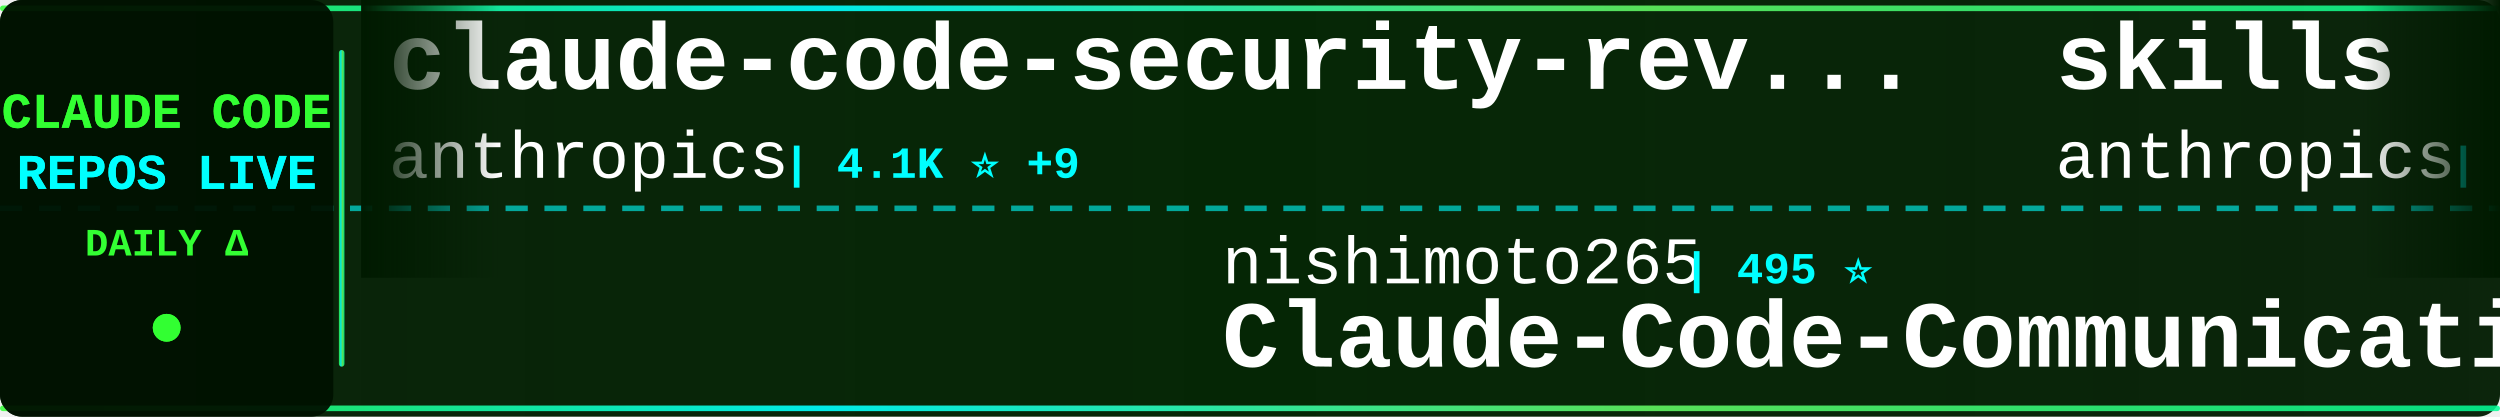
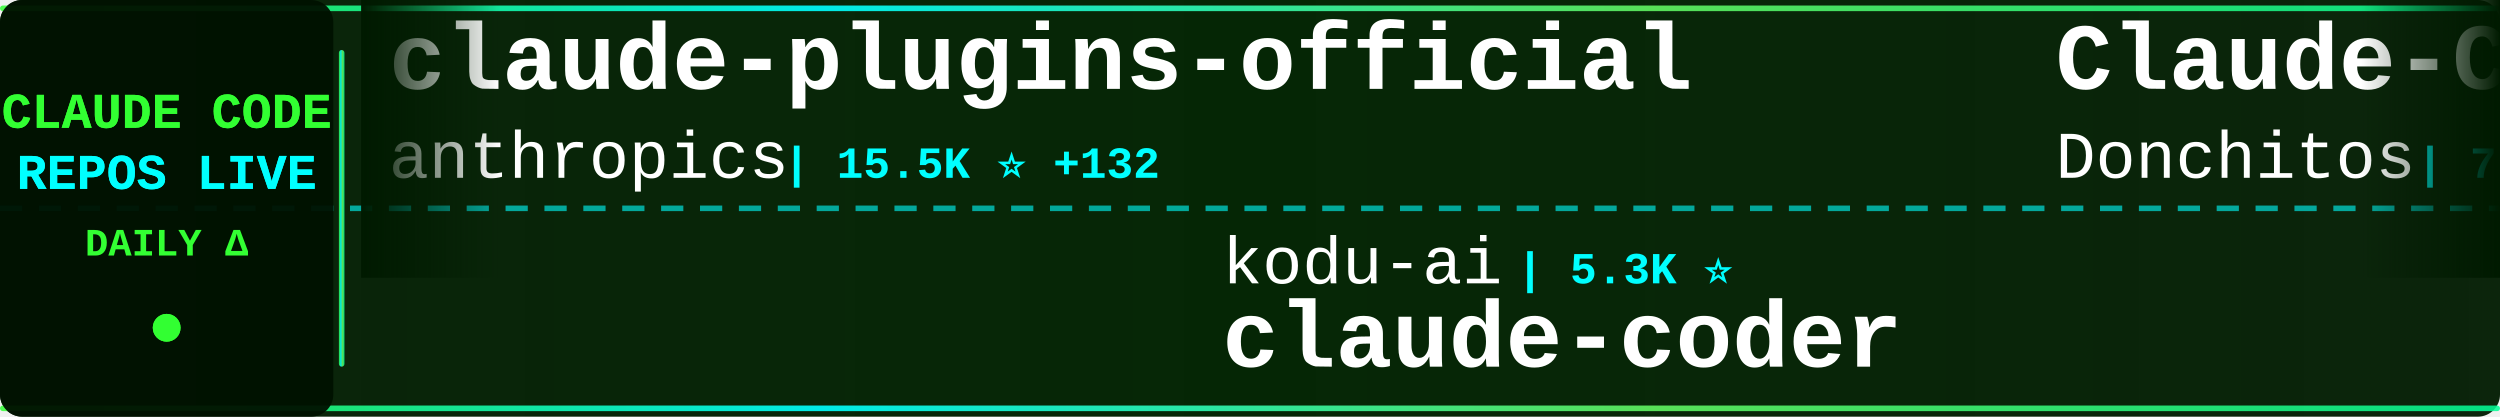
<svg xmlns="http://www.w3.org/2000/svg" width="900" height="150">
  <defs>
    <linearGradient id="tickerBg" x1="0%" y1="0%" x2="100%" y2="0%">
      <stop offset="0%" style="stop-color:#001a00;stop-opacity:0.95" />
      <stop offset="50%" style="stop-color:#002200;stop-opacity:0.98" />
      <stop offset="100%" style="stop-color:#001a00;stop-opacity:0.95" />
    </linearGradient>
    <linearGradient id="borderGrad" x1="0%" y1="0%" x2="100%" y2="0%">
      <stop offset="0%" style="stop-color:#33ff33;stop-opacity:0.85">
        <animate attributeName="stop-opacity" values="0.85;1;0.85" dur="2s" repeatCount="indefinite" />
      </stop>
      <stop offset="33%" style="stop-color:#00ffff;stop-opacity:0.9">
        <animate attributeName="stop-opacity" values="0.9;1;0.9" dur="2.2s" repeatCount="indefinite" />
      </stop>
      <stop offset="66%" style="stop-color:#66ff66;stop-opacity:0.85">
        <animate attributeName="stop-opacity" values="0.85;1;0.85" dur="1.8s" repeatCount="indefinite" />
      </stop>
      <stop offset="100%" style="stop-color:#00ff99;stop-opacity:0.85">
        <animate attributeName="stop-opacity" values="0.85;1;0.85" dur="2s" repeatCount="indefinite" />
      </stop>
    </linearGradient>
    <filter id="textGlow">
      <feGaussianBlur stdDeviation="0.1" result="coloredBlur" />
      <feMerge>
        <feMergeNode in="coloredBlur" />
        <feMergeNode in="SourceGraphic" />
      </feMerge>
    </filter>
    <filter id="metricGlow">
      <feGaussianBlur stdDeviation="0.2" result="coloredBlur" />
      <feMerge>
        <feMergeNode in="coloredBlur" />
        <feMergeNode in="SourceGraphic" />
      </feMerge>
    </filter>
    <linearGradient id="leftFade" x1="0%" y1="0%" x2="100%" y2="0%">
      <stop offset="0%" style="stop-color:#001a00;stop-opacity:1" />
      <stop offset="100%" style="stop-color:#001a00;stop-opacity:0" />
    </linearGradient>
    <linearGradient id="rightFade" x1="0%" y1="0%" x2="100%" y2="0%">
      <stop offset="0%" style="stop-color:#001a00;stop-opacity:0" />
      <stop offset="100%" style="stop-color:#001a00;stop-opacity:1" />
    </linearGradient>
  </defs>
  <rect width="900" height="150" fill="url(#tickerBg)" rx="8" />
  <rect x="0" y="2" width="900" height="2" fill="url(#borderGrad)" rx="1" />
  <rect x="0" y="146" width="900" height="2" fill="url(#borderGrad)" rx="1" />
  <line x1="0" y1="75" x2="900" y2="75" stroke="#00ffff" stroke-width="2" stroke-dasharray="8 6" opacity="0.6" />
  <rect x="0" y="0" width="120" height="150" fill="#001100" opacity="0.95" rx="8" />
  <text x="60" y="46" font-family="'Courier New', monospace" font-size="18" font-weight="bold" fill="#33ff33" text-anchor="middle" filter="url(#textGlow)">
    CLAUDE CODE
  </text>
  <text x="60" y="68" font-family="'Courier New', monospace" font-size="18" font-weight="bold" fill="#00ffff" text-anchor="middle" filter="url(#textGlow)">
    REPOS LIVE
  </text>
  <text x="60" y="92" font-family="'Courier New', monospace" font-size="14" font-weight="bold" fill="#33ff33" text-anchor="middle">
    DAILY Δ
  </text>
  <circle cx="60" cy="118" r="5" fill="#33ff33" filter="url(#metricGlow)">
    <animate attributeName="r" values="4;6;4" dur="1.5s" repeatCount="indefinite" />
    <animate attributeName="opacity" values="0.6;1;0.6" dur="1.5s" repeatCount="indefinite" />
  </circle>
  <rect x="122" y="18" width="2" height="114" fill="url(#borderGrad)" rx="1" />
  <clipPath id="tickerClip">
    <rect x="130" y="0" width="770" height="150" />
  </clipPath>
  <g clip-path="url(#tickerClip)">
    <g id="tickerItems">
      <animateTransform attributeName="transform" attributeType="XML" type="translate" from="0 0" to="-3000 0" dur="54s" repeatCount="indefinite" />
      <g transform="translate(0, 0)">
-         <text x="140" y="32" font-family="'Courier New', monospace" font-size="34" font-weight="bold" fill="#ffffff">claude-code-security-rev...</text>
+         <text x="140" y="32" font-family="'Courier New', monospace" font-size="34" font-weight="bold" fill="#ffffff">claude-plugins-official</text>
        <text x="140" y="64" font-family="'Courier New', monospace" font-size="24" font-weight="normal" fill="#ffffff" opacity="1.0">anthropics</text>
-         <text x="282" y="64" font-family="'Courier New', monospace" font-size="16" font-weight="bold" fill="#00ffff"> | 4.1K ⭐ +9</text>
+         <text x="282" y="64" font-family="'Courier New', monospace" font-size="16" font-weight="bold" fill="#00ffff"> | 15.5K ⭐ +132</text>
      </g>
      <g transform="translate(300, 0)">
-         <text x="140" y="102" font-family="'Courier New', monospace" font-size="24" font-weight="normal" fill="#ffffff" opacity="1.0">nishimoto265</text>
-         <text x="306" y="102" font-family="'Courier New', monospace" font-size="16" font-weight="bold" fill="#00ffff"> | 495 ⭐</text>
-         <text x="140" y="132" font-family="'Courier New', monospace" font-size="34" font-weight="bold" fill="#ffffff">Claude-Code-Communicatio...</text>
+         <text x="140" y="102" font-family="'Courier New', monospace" font-size="24" font-weight="normal" fill="#ffffff" opacity="1.0">kodu-ai</text>
+         <text x="246" y="102" font-family="'Courier New', monospace" font-size="16" font-weight="bold" fill="#00ffff"> | 5.3K ⭐</text>
+         <text x="140" y="132" font-family="'Courier New', monospace" font-size="34" font-weight="bold" fill="#ffffff">claude-coder</text>
      </g>
      <g transform="translate(600, 0)">
-         <text x="140" y="32" font-family="'Courier New', monospace" font-size="34" font-weight="bold" fill="#ffffff">skills</text>
-         <text x="140" y="64" font-family="'Courier New', monospace" font-size="24" font-weight="normal" fill="#ffffff" opacity="1.0">anthropics</text>
-         <text x="282" y="64" font-family="'Courier New', monospace" font-size="16" font-weight="bold" fill="#00ffff"> | 106.7K ⭐ +927</text>
+         <text x="140" y="32" font-family="'Courier New', monospace" font-size="34" font-weight="bold" fill="#ffffff">Claude-Code-Game-Studios</text>
+         <text x="140" y="64" font-family="'Courier New', monospace" font-size="24" font-weight="normal" fill="#ffffff" opacity="1.0">Donchitos</text>
+         <text x="270" y="64" font-family="'Courier New', monospace" font-size="16" font-weight="bold" fill="#00ffff"> | 7.6K ⭐ +246</text>
      </g>
      <g transform="translate(900, 0)">
-         <text x="140" y="102" font-family="'Courier New', monospace" font-size="24" font-weight="normal" fill="#ffffff" opacity="1.0">bfly123</text>
-         <text x="246" y="102" font-family="'Courier New', monospace" font-size="16" font-weight="bold" fill="#00ffff"> | 2.0K ⭐ +28</text>
-         <text x="140" y="132" font-family="'Courier New', monospace" font-size="34" font-weight="bold" fill="#ffffff">claude_code_bridge</text>
+         <text x="140" y="102" font-family="'Courier New', monospace" font-size="24" font-weight="normal" fill="#ffffff" opacity="1.0">greggh</text>
+         <text x="234" y="102" font-family="'Courier New', monospace" font-size="16" font-weight="bold" fill="#00ffff"> | 2.0K ⭐ +5</text>
+         <text x="140" y="132" font-family="'Courier New', monospace" font-size="34" font-weight="bold" fill="#ffffff">claude-code.nvim</text>
      </g>
      <g transform="translate(1200, 0)">
-         <text x="140" y="32" font-family="'Courier New', monospace" font-size="34" font-weight="bold" fill="#ffffff">claude-code-requirements...</text>
-         <text x="140" y="64" font-family="'Courier New', monospace" font-size="24" font-weight="normal" fill="#ffffff" opacity="1.0">rizethereum</text>
-         <text x="294" y="64" font-family="'Courier New', monospace" font-size="16" font-weight="bold" fill="#00ffff"> | 1.8K ⭐ +2</text>
+         <text x="140" y="32" font-family="'Courier New', monospace" font-size="34" font-weight="bold" fill="#ffffff">edmunds-claude-code</text>
+         <text x="140" y="64" font-family="'Courier New', monospace" font-size="24" font-weight="normal" fill="#ffffff" opacity="1.0">edmund-io</text>
+         <text x="270" y="64" font-family="'Courier New', monospace" font-size="16" font-weight="bold" fill="#00ffff"> | 1.4K ⭐ +4</text>
      </g>
      <g transform="translate(1500, 0)">
-         <text x="140" y="102" font-family="'Courier New', monospace" font-size="24" font-weight="normal" fill="#ffffff" opacity="1.0">ComposioHQ</text>
-         <text x="282" y="102" font-family="'Courier New', monospace" font-size="16" font-weight="bold" fill="#00ffff"> | 49.5K ⭐ +388</text>
-         <text x="140" y="132" font-family="'Courier New', monospace" font-size="34" font-weight="bold" fill="#ffffff">awesome-claude-skills</text>
+         <text x="140" y="102" font-family="'Courier New', monospace" font-size="24" font-weight="normal" fill="#ffffff" opacity="1.0">Maciek-roboblog</text>
+         <text x="342" y="102" font-family="'Courier New', monospace" font-size="16" font-weight="bold" fill="#00ffff"> | 7.2K ⭐ +20</text>
+         <text x="140" y="132" font-family="'Courier New', monospace" font-size="34" font-weight="bold" fill="#ffffff">Claude-Code-Usage-Monito...</text>
      </g>
      <g transform="translate(1800, 0)">
-         <text x="140" y="32" font-family="'Courier New', monospace" font-size="34" font-weight="bold" fill="#ffffff">awesome-claude-code-tool...</text>
-         <text x="140" y="64" font-family="'Courier New', monospace" font-size="24" font-weight="normal" fill="#ffffff" opacity="1.0">rohitg00</text>
-         <text x="258" y="64" font-family="'Courier New', monospace" font-size="16" font-weight="bold" fill="#00ffff"> | 962 ⭐ +18</text>
+         <text x="140" y="32" font-family="'Courier New', monospace" font-size="34" font-weight="bold" fill="#ffffff">my-claude-code-setup</text>
+         <text x="140" y="64" font-family="'Courier New', monospace" font-size="24" font-weight="normal" fill="#ffffff" opacity="1.0">centminmod</text>
+         <text x="282" y="64" font-family="'Courier New', monospace" font-size="16" font-weight="bold" fill="#00ffff"> | 2.1K ⭐ +8</text>
      </g>
      <g transform="translate(2100, 0)">
-         <text x="140" y="102" font-family="'Courier New', monospace" font-size="24" font-weight="normal" fill="#ffffff" opacity="1.0">PleasePrompto</text>
-         <text x="318" y="102" font-family="'Courier New', monospace" font-size="16" font-weight="bold" fill="#00ffff"> | 5.3K ⭐ +48</text>
-         <text x="140" y="132" font-family="'Courier New', monospace" font-size="34" font-weight="bold" fill="#ffffff">notebooklm-skill</text>
+         <text x="140" y="102" font-family="'Courier New', monospace" font-size="24" font-weight="normal" fill="#ffffff" opacity="1.0">Njengah</text>
+         <text x="246" y="102" font-family="'Courier New', monospace" font-size="16" font-weight="bold" fill="#00ffff"> | 1.5K ⭐ +7</text>
+         <text x="140" y="132" font-family="'Courier New', monospace" font-size="34" font-weight="bold" fill="#ffffff">claude-code-cheat-sheet</text>
      </g>
      <g transform="translate(2400, 0)">
-         <text x="140" y="32" font-family="'Courier New', monospace" font-size="34" font-weight="bold" fill="#ffffff">idea-claude-code-gui</text>
-         <text x="140" y="64" font-family="'Courier New', monospace" font-size="24" font-weight="normal" fill="#ffffff" opacity="1.0">zhukunpenglinyutong</text>
-         <text x="390" y="64" font-family="'Courier New', monospace" font-size="16" font-weight="bold" fill="#00ffff"> | 2.2K ⭐ +28</text>
+         <text x="140" y="32" font-family="'Courier New', monospace" font-size="34" font-weight="bold" fill="#ffffff">obsidian-skills</text>
+         <text x="140" y="64" font-family="'Courier New', monospace" font-size="24" font-weight="normal" fill="#ffffff" opacity="1.0">kepano</text>
+         <text x="234" y="64" font-family="'Courier New', monospace" font-size="16" font-weight="bold" fill="#00ffff"> | 18.5K ⭐ +285</text>
      </g>
      <g transform="translate(2700, 0)">
-         <text x="140" y="102" font-family="'Courier New', monospace" font-size="24" font-weight="normal" fill="#ffffff" opacity="1.0">alirezarezvani</text>
-         <text x="330" y="102" font-family="'Courier New', monospace" font-size="16" font-weight="bold" fill="#00ffff"> | 658 ⭐ +1</text>
-         <text x="140" y="132" font-family="'Courier New', monospace" font-size="34" font-weight="bold" fill="#ffffff">claude-code-tresor</text>
+         <text x="140" y="102" font-family="'Courier New', monospace" font-size="24" font-weight="normal" fill="#ffffff" opacity="1.0">lyconear</text>
+         <text x="258" y="102" font-family="'Courier New', monospace" font-size="16" font-weight="bold" fill="#00ffff"> | 5 ⭐ +1</text>
+         <text x="140" y="132" font-family="'Courier New', monospace" font-size="34" font-weight="bold" fill="#ffffff">Claude-Code</text>
      </g>
      <g transform="translate(3000, 0)">
-         <text x="140" y="32" font-family="'Courier New', monospace" font-size="34" font-weight="bold" fill="#ffffff">claude-code-security-rev...</text>
+         <text x="140" y="32" font-family="'Courier New', monospace" font-size="34" font-weight="bold" fill="#ffffff">claude-plugins-official</text>
        <text x="140" y="64" font-family="'Courier New', monospace" font-size="24" font-weight="normal" fill="#ffffff" opacity="1.0">anthropics</text>
-         <text x="282" y="64" font-family="'Courier New', monospace" font-size="16" font-weight="bold" fill="#00ffff"> | 4.1K ⭐ +9</text>
+         <text x="282" y="64" font-family="'Courier New', monospace" font-size="16" font-weight="bold" fill="#00ffff"> | 15.5K ⭐ +132</text>
      </g>
      <g transform="translate(3300, 0)">
-         <text x="140" y="102" font-family="'Courier New', monospace" font-size="24" font-weight="normal" fill="#ffffff" opacity="1.0">nishimoto265</text>
-         <text x="306" y="102" font-family="'Courier New', monospace" font-size="16" font-weight="bold" fill="#00ffff"> | 495 ⭐</text>
-         <text x="140" y="132" font-family="'Courier New', monospace" font-size="34" font-weight="bold" fill="#ffffff">Claude-Code-Communicatio...</text>
+         <text x="140" y="102" font-family="'Courier New', monospace" font-size="24" font-weight="normal" fill="#ffffff" opacity="1.0">kodu-ai</text>
+         <text x="246" y="102" font-family="'Courier New', monospace" font-size="16" font-weight="bold" fill="#00ffff"> | 5.3K ⭐</text>
+         <text x="140" y="132" font-family="'Courier New', monospace" font-size="34" font-weight="bold" fill="#ffffff">claude-coder</text>
      </g>
      <g transform="translate(3600, 0)">
-         <text x="140" y="32" font-family="'Courier New', monospace" font-size="34" font-weight="bold" fill="#ffffff">skills</text>
-         <text x="140" y="64" font-family="'Courier New', monospace" font-size="24" font-weight="normal" fill="#ffffff" opacity="1.0">anthropics</text>
-         <text x="282" y="64" font-family="'Courier New', monospace" font-size="16" font-weight="bold" fill="#00ffff"> | 106.7K ⭐ +927</text>
+         <text x="140" y="32" font-family="'Courier New', monospace" font-size="34" font-weight="bold" fill="#ffffff">Claude-Code-Game-Studios</text>
+         <text x="140" y="64" font-family="'Courier New', monospace" font-size="24" font-weight="normal" fill="#ffffff" opacity="1.0">Donchitos</text>
+         <text x="270" y="64" font-family="'Courier New', monospace" font-size="16" font-weight="bold" fill="#00ffff"> | 7.6K ⭐ +246</text>
      </g>
      <g transform="translate(3900, 0)">
-         <text x="140" y="102" font-family="'Courier New', monospace" font-size="24" font-weight="normal" fill="#ffffff" opacity="1.0">bfly123</text>
-         <text x="246" y="102" font-family="'Courier New', monospace" font-size="16" font-weight="bold" fill="#00ffff"> | 2.0K ⭐ +28</text>
-         <text x="140" y="132" font-family="'Courier New', monospace" font-size="34" font-weight="bold" fill="#ffffff">claude_code_bridge</text>
+         <text x="140" y="102" font-family="'Courier New', monospace" font-size="24" font-weight="normal" fill="#ffffff" opacity="1.0">greggh</text>
+         <text x="234" y="102" font-family="'Courier New', monospace" font-size="16" font-weight="bold" fill="#00ffff"> | 2.0K ⭐ +5</text>
+         <text x="140" y="132" font-family="'Courier New', monospace" font-size="34" font-weight="bold" fill="#ffffff">claude-code.nvim</text>
      </g>
    </g>
  </g>
  <rect x="130" y="0" width="50" height="100" fill="url(#leftFade)" />
  <rect x="850" y="0" width="50" height="100" fill="url(#rightFade)" />
</svg>
